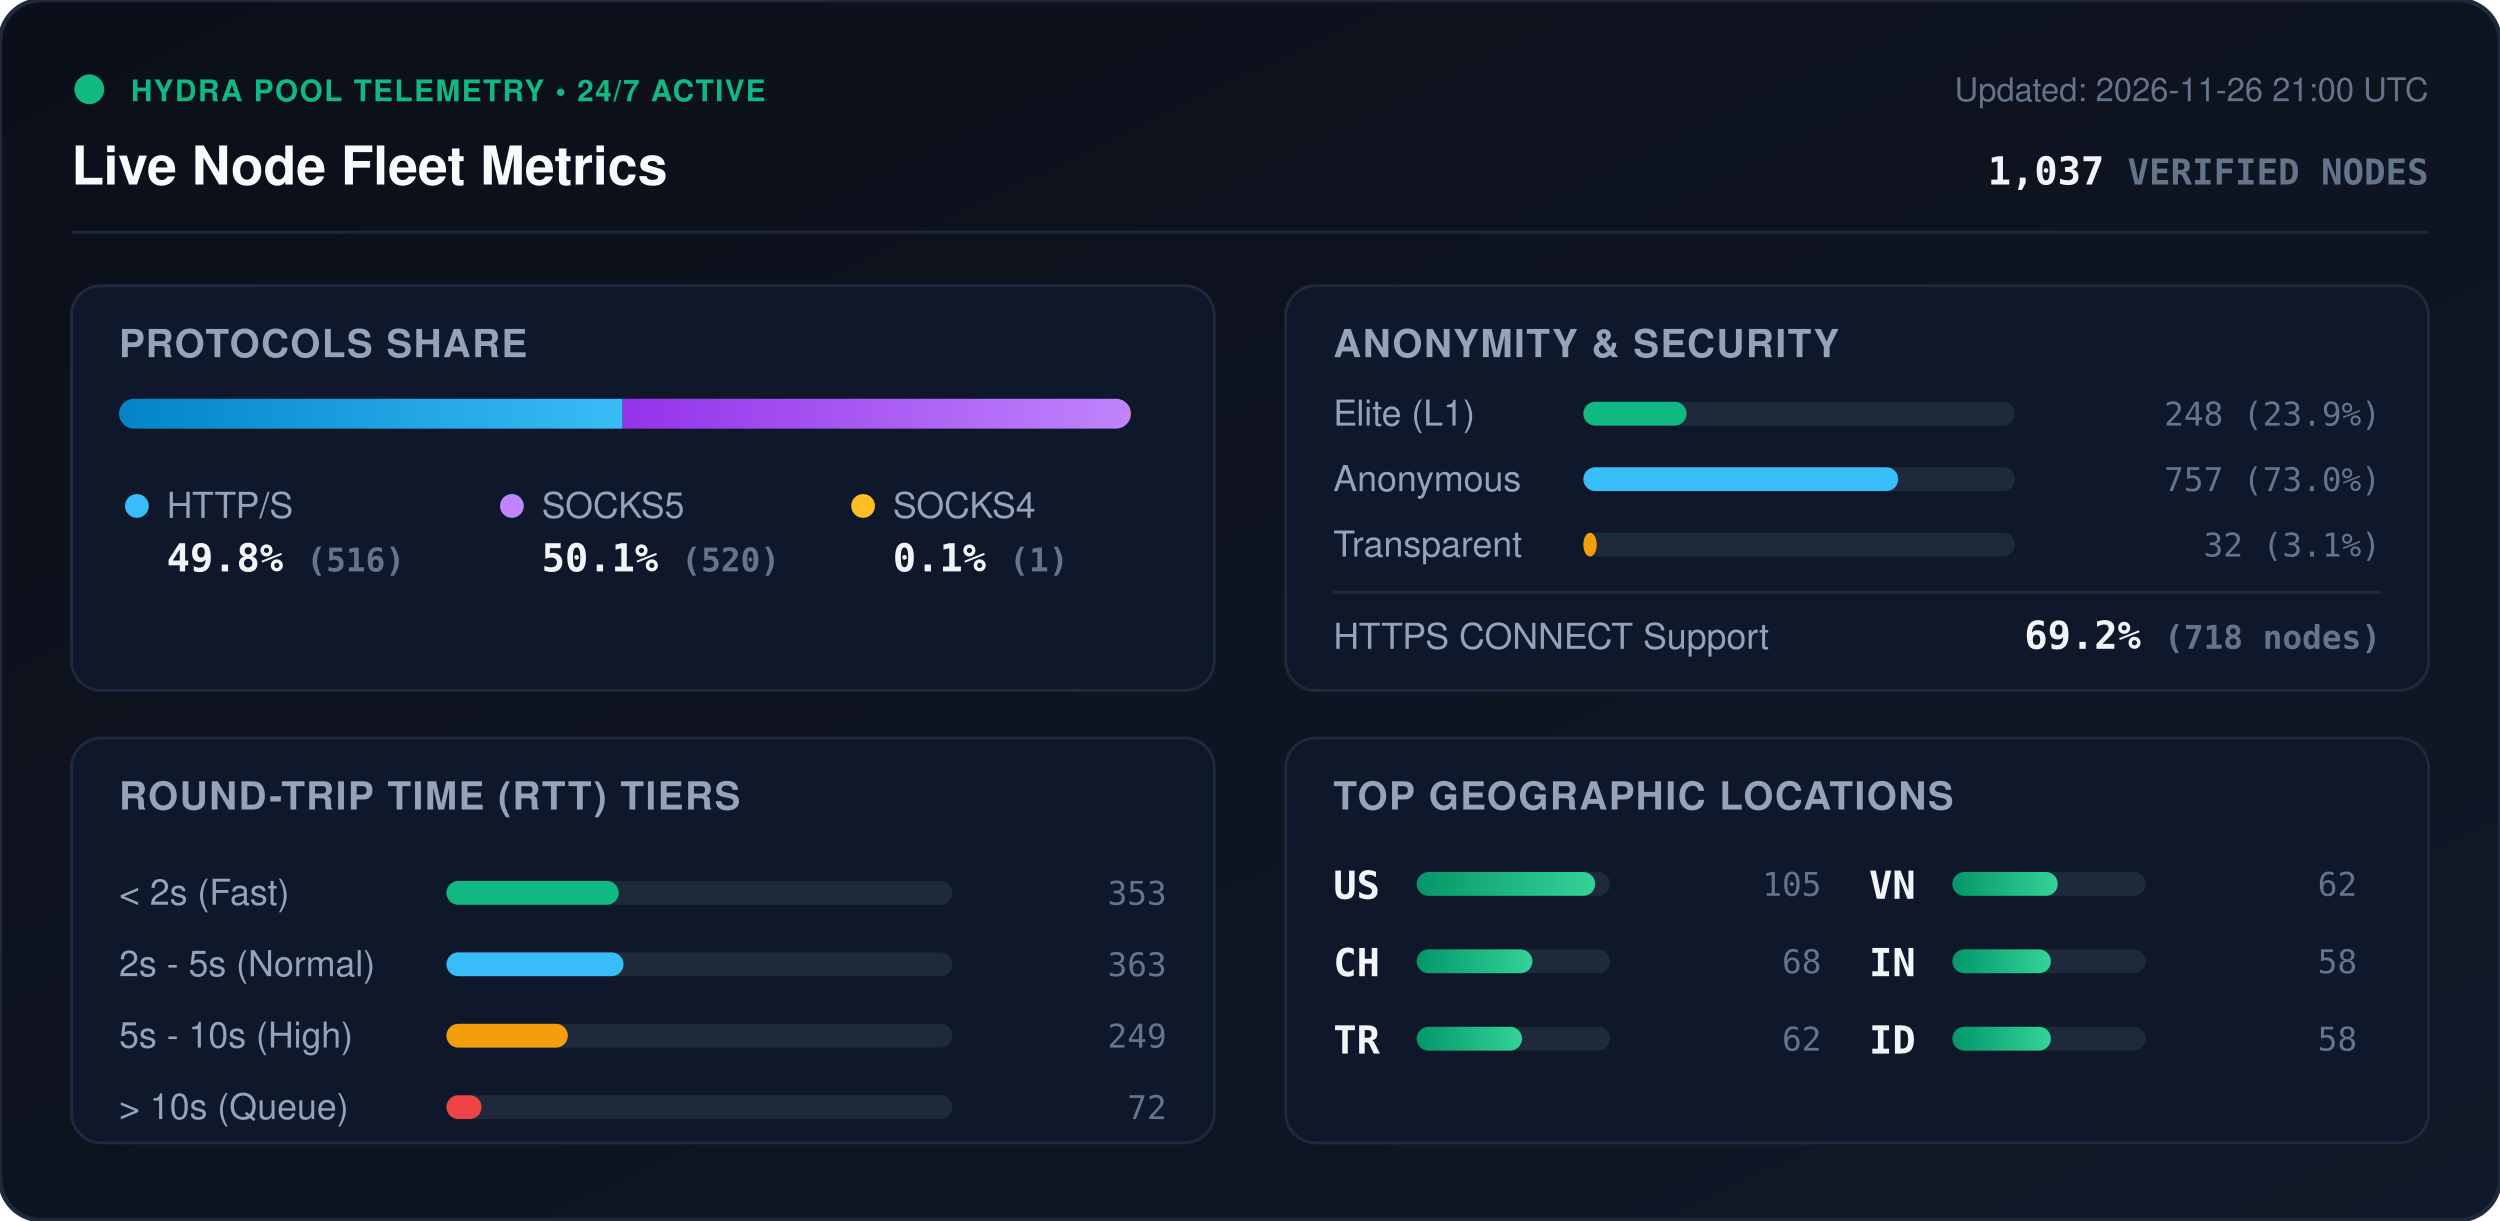
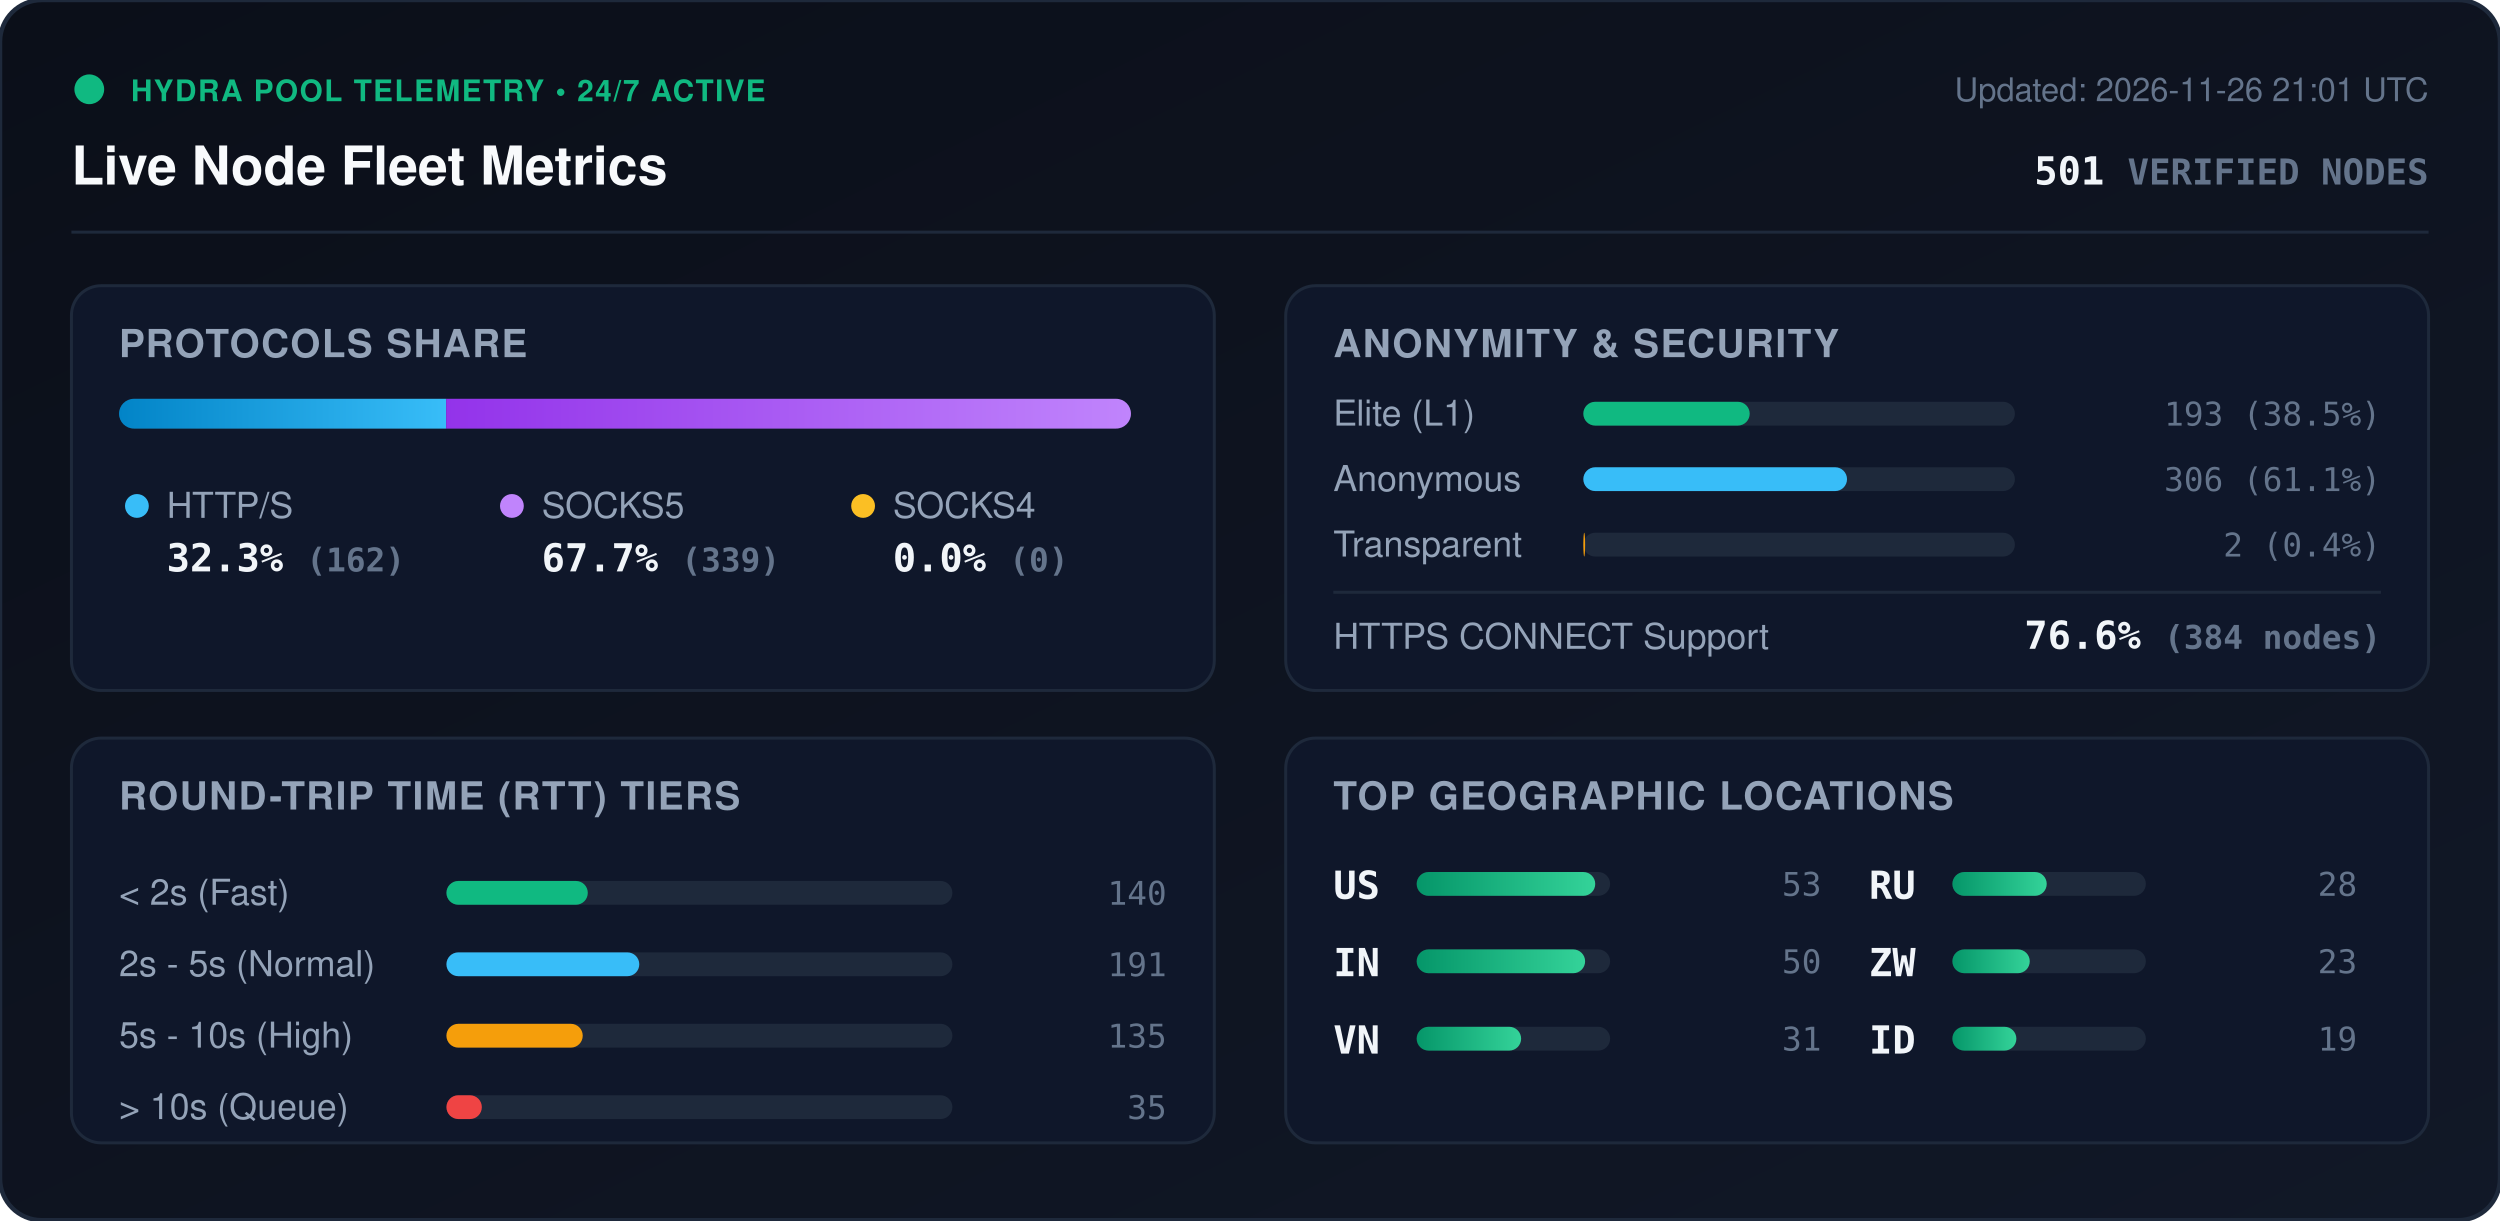
<svg xmlns="http://www.w3.org/2000/svg" viewBox="0 0 840 410" width="840" height="410" style="max-width: 100%; height: auto;">
  <defs>
    <linearGradient id="bg" x1="0%" y1="0%" x2="100%" y2="100%">
      <stop offset="0%" stop-color="#0b0f19" />
      <stop offset="100%" stop-color="#111827" />
    </linearGradient>
    <linearGradient id="bar-http" x1="0%" y1="0%" x2="100%" y2="0%">
      <stop offset="0%" stop-color="#0284c7" />
      <stop offset="100%" stop-color="#38bdf8" />
    </linearGradient>
    <linearGradient id="bar-socks5" x1="0%" y1="0%" x2="100%" y2="0%">
      <stop offset="0%" stop-color="#9333ea" />
      <stop offset="100%" stop-color="#c084fc" />
    </linearGradient>
    <linearGradient id="bar-socks4" x1="0%" y1="0%" x2="100%" y2="0%">
      <stop offset="0%" stop-color="#d97706" />
      <stop offset="100%" stop-color="#fbbf24" />
    </linearGradient>
    <linearGradient id="bar-green" x1="0%" y1="0%" x2="100%" y2="0%">
      <stop offset="0%" stop-color="#059669" />
      <stop offset="100%" stop-color="#34d399" />
    </linearGradient>
    <clipPath id="prog-track-clip">
      <rect width="340.0" height="10" rx="5" />
    </clipPath>
    <style>
      .title { font: 700 18px -apple-system, BlinkMacSystemFont, 'Segoe UI', Helvetica, Arial, sans-serif; fill: #f8fafc; }
      .sub { font: 500 11px -apple-system, BlinkMacSystemFont, 'Segoe UI', Helvetica, Arial, sans-serif; fill: #64748b; }
      .section-hdr { font: 600 13px -apple-system, BlinkMacSystemFont, 'Segoe UI', Helvetica, Arial, sans-serif; fill: #94a3b8; letter-spacing: 0.5px; }
      .metric-val { font: 700 13px -apple-system, BlinkMacSystemFont, 'Segoe UI', Helvetica, Arial, sans-serif; fill: #f1f5f9; }
      .metric-lbl { font: 500 12px -apple-system, BlinkMacSystemFont, 'Segoe UI', Helvetica, Arial, sans-serif; fill: #94a3b8; }
      .badge-txt { font: 700 10px -apple-system, BlinkMacSystemFont, 'Segoe UI', Helvetica, Arial, sans-serif; fill: #10b981; letter-spacing: 0.5px; }
      .mono { font-family: ui-monospace, SFMono-Regular, Menlo, Monaco, Consolas, monospace; }
      .pulse { animation: beacon 2s infinite ease-in-out; }
      @keyframes beacon { 0%, 100% { opacity: 1; } 50% { opacity: 0.35; } }
    </style>
  </defs>
  <rect width="840" height="410" rx="14" fill="url(#bg)" stroke="#1e293b" stroke-width="1.5" />
  <g transform="translate(24, 24)">
    <circle cx="6" cy="6" r="5" fill="#10b981" class="pulse" />
    <text x="20" y="10" class="badge-txt">HYDRA POOL TELEMETRY • 24/7 ACTIVE</text>
    <text x="0" y="38" class="title">Live Node Fleet Metrics</text>
-     <text x="792" y="10" text-anchor="end" class="sub">Updated: 2026-11-26 21:00 UTC</text>
-     <text x="792" y="38" text-anchor="end" class="metric-val mono" fill="#38bdf8">1,037 <tspan font-size="12" fill="#64748b">VERIFIED NODES</tspan>
+     <text x="792" y="10" text-anchor="end" class="sub">Updated: 2026-11-26 21:01 UTC</text>
+     <text x="792" y="38" text-anchor="end" class="metric-val mono" fill="#38bdf8">501 <tspan font-size="12" fill="#64748b">VERIFIED NODES</tspan>
    </text>
  </g>
  <line x1="24" y1="78" x2="816" y2="78" stroke="#1e293b" stroke-width="1" />
  <g transform="translate(24, 96)">
    <rect width="384" height="136" rx="10" fill="#0f172a" stroke="#1e293b" />
    <text x="16" y="24" class="section-hdr">PROTOCOLS SHARE</text>
    <g transform="translate(16, 38)">
      <rect width="340.0" height="10" rx="5" fill="#1e293b" />
      <g clip-path="url(#prog-track-clip)">
-         <rect x="0" width="169.2" height="10" fill="url(#bar-http)" />
-         <rect x="169.2" width="170.5" height="10" fill="url(#bar-socks5)" />
-         <rect x="339.7" width="0.3" height="10" fill="url(#bar-socks4)" />
+         <rect x="0" width="109.9" height="10" fill="url(#bar-http)" />
+         <rect x="109.9" width="230.1" height="10" fill="url(#bar-socks5)" />
+         <rect x="340.0" width="0.0" height="10" fill="url(#bar-socks4)" />
      </g>
    </g>
    <g transform="translate(16, 68)">
      <circle cx="6" cy="6" r="4" fill="#38bdf8" />
      <text x="16" y="10" class="metric-lbl">HTTP/S</text>
-       <text x="16" y="28" class="metric-val mono">49.8% <tspan font-size="11" fill="#64748b">(516)</tspan>
+       <text x="16" y="28" class="metric-val mono">32.3% <tspan font-size="11" fill="#64748b">(162)</tspan>
      </text>
      <circle cx="132" cy="6" r="4" fill="#c084fc" />
      <text x="142" y="10" class="metric-lbl">SOCKS5</text>
-       <text x="142" y="28" class="metric-val mono">50.1% <tspan font-size="11" fill="#64748b">(520)</tspan>
+       <text x="142" y="28" class="metric-val mono">67.7% <tspan font-size="11" fill="#64748b">(339)</tspan>
      </text>
      <circle cx="250" cy="6" r="4" fill="#fbbf24" />
      <text x="260" y="10" class="metric-lbl">SOCKS4</text>
-       <text x="260" y="28" class="metric-val mono">0.1% <tspan font-size="11" fill="#64748b">(1)</tspan>
+       <text x="260" y="28" class="metric-val mono">0.0% <tspan font-size="11" fill="#64748b">(0)</tspan>
      </text>
    </g>
  </g>
  <g transform="translate(432, 96)">
    <rect width="384" height="136" rx="10" fill="#0f172a" stroke="#1e293b" />
    <text x="16" y="24" class="section-hdr">ANONYMITY &amp; SECURITY</text>
    <text x="16" y="47" class="metric-lbl">Elite (L1)</text>
    <rect x="100" y="39" width="145.0" height="8" rx="4" fill="#1e293b" />
-     <rect x="100" y="39" width="34.7" height="8" rx="4" fill="#10b981" />
-     <text x="368" y="47" text-anchor="end" class="mono sub" fill="#e2e8f0">248 (23.9%)</text>
+     <rect x="100" y="39" width="55.9" height="8" rx="4" fill="#10b981" />
+     <text x="368" y="47" text-anchor="end" class="mono sub" fill="#e2e8f0">193 (38.5%)</text>
    <text x="16" y="69" class="metric-lbl">Anonymous</text>
    <rect x="100" y="61" width="145.0" height="8" rx="4" fill="#1e293b" />
-     <rect x="100" y="61" width="105.8" height="8" rx="4" fill="#38bdf8" />
-     <text x="368" y="69" text-anchor="end" class="mono sub" fill="#e2e8f0">757 (73.0%)</text>
+     <rect x="100" y="61" width="88.6" height="8" rx="4" fill="#38bdf8" />
+     <text x="368" y="69" text-anchor="end" class="mono sub" fill="#e2e8f0">306 (61.1%)</text>
    <text x="16" y="91" class="metric-lbl">Transparent</text>
    <rect x="100" y="83" width="145.0" height="8" rx="4" fill="#1e293b" />
-     <rect x="100" y="83" width="4.5" height="8" rx="4" fill="#f59e0b" />
-     <text x="368" y="91" text-anchor="end" class="mono sub" fill="#e2e8f0">32 (3.1%)</text>
+     <rect x="100" y="83" width="0.6" height="8" rx="4" fill="#f59e0b" />
+     <text x="368" y="91" text-anchor="end" class="mono sub" fill="#e2e8f0">2 (0.4%)</text>
    <line x1="16" y1="103" x2="368" y2="103" stroke="#1e293b" stroke-width="1" />
    <text x="16" y="122" class="metric-lbl">HTTPS CONNECT Support</text>
-     <text x="368" y="122" text-anchor="end" class="metric-val mono" fill="#34d399">69.2% <tspan font-size="11" fill="#64748b">(718 nodes)</tspan>
+     <text x="368" y="122" text-anchor="end" class="metric-val mono" fill="#34d399">76.6% <tspan font-size="11" fill="#64748b">(384 nodes)</tspan>
    </text>
  </g>
  <g transform="translate(24, 248)">
    <rect width="384" height="136" rx="10" fill="#0f172a" stroke="#1e293b" />
    <text x="16" y="24" class="section-hdr">ROUND-TRIP TIME (RTT) TIERS</text>
    <g transform="translate(16, 42)">
      <text x="0" y="14" class="metric-lbl">&lt; 2s (Fast)</text>
      <rect x="110" y="6" width="170" height="8" rx="4" fill="#1e293b" />
-       <rect x="110" y="6" width="57.9" height="8" rx="4" fill="#10b981" />
-       <text x="352" y="14" text-anchor="end" class="mono sub">353</text>
+       <rect x="110" y="6" width="47.5" height="8" rx="4" fill="#10b981" />
+       <text x="352" y="14" text-anchor="end" class="mono sub">140</text>
      <text x="0" y="38" class="metric-lbl">2s - 5s (Normal)</text>
      <rect x="110" y="30" width="170" height="8" rx="4" fill="#1e293b" />
-       <rect x="110" y="30" width="59.5" height="8" rx="4" fill="#38bdf8" />
-       <text x="352" y="38" text-anchor="end" class="mono sub">363</text>
+       <rect x="110" y="30" width="64.8" height="8" rx="4" fill="#38bdf8" />
+       <text x="352" y="38" text-anchor="end" class="mono sub">191</text>
      <text x="0" y="62" class="metric-lbl">5s - 10s (High)</text>
      <rect x="110" y="54" width="170" height="8" rx="4" fill="#1e293b" />
-       <rect x="110" y="54" width="40.8" height="8" rx="4" fill="#f59e0b" />
-       <text x="352" y="62" text-anchor="end" class="mono sub">249</text>
+       <rect x="110" y="54" width="45.8" height="8" rx="4" fill="#f59e0b" />
+       <text x="352" y="62" text-anchor="end" class="mono sub">135</text>
      <text x="0" y="86" class="metric-lbl">&gt; 10s (Queue)</text>
      <rect x="110" y="78" width="170" height="8" rx="4" fill="#1e293b" />
-       <rect x="110" y="78" width="11.8" height="8" rx="4" fill="#ef4444" />
-       <text x="352" y="86" text-anchor="end" class="mono sub">72</text>
+       <rect x="110" y="78" width="11.9" height="8" rx="4" fill="#ef4444" />
+       <text x="352" y="86" text-anchor="end" class="mono sub">35</text>
    </g>
  </g>
  <g transform="translate(432, 248)">
    <rect width="384" height="136" rx="10" fill="#0f172a" stroke="#1e293b" />
    <text x="16" y="24" class="section-hdr">TOP GEOGRAPHIC LOCATIONS</text>
    <g transform="translate(16, 42)">
      <g transform="translate(0, 0)">
        <text x="0" y="12" class="mono metric-val" font-size="12">US</text>
        <rect x="28" y="3" width="65" height="8" rx="4" fill="#1e293b" />
        <rect x="28" y="3" width="60.0" height="8" rx="4" fill="url(#bar-green)" />
-         <text x="164" y="11" text-anchor="end" class="mono sub">105</text>
+         <text x="164" y="11" text-anchor="end" class="mono sub">53</text>
      </g>
      <g transform="translate(0, 26)">
-         <text x="0" y="12" class="mono metric-val" font-size="12">CH</text>
+         <text x="0" y="12" class="mono metric-val" font-size="12">IN</text>
        <rect x="28" y="3" width="65" height="8" rx="4" fill="#1e293b" />
-         <rect x="28" y="3" width="38.9" height="8" rx="4" fill="url(#bar-green)" />
-         <text x="164" y="11" text-anchor="end" class="mono sub">68</text>
+         <rect x="28" y="3" width="56.6" height="8" rx="4" fill="url(#bar-green)" />
+         <text x="164" y="11" text-anchor="end" class="mono sub">50</text>
      </g>
      <g transform="translate(0, 52)">
-         <text x="0" y="12" class="mono metric-val" font-size="12">TR</text>
+         <text x="0" y="12" class="mono metric-val" font-size="12">VN</text>
        <rect x="28" y="3" width="65" height="8" rx="4" fill="#1e293b" />
-         <rect x="28" y="3" width="35.4" height="8" rx="4" fill="url(#bar-green)" />
-         <text x="164" y="11" text-anchor="end" class="mono sub">62</text>
+         <rect x="28" y="3" width="35.1" height="8" rx="4" fill="url(#bar-green)" />
+         <text x="164" y="11" text-anchor="end" class="mono sub">31</text>
      </g>
      <g transform="translate(180, 0)">
-         <text x="0" y="12" class="mono metric-val" font-size="12">VN</text>
+         <text x="0" y="12" class="mono metric-val" font-size="12">RU</text>
        <rect x="28" y="3" width="65" height="8" rx="4" fill="#1e293b" />
-         <rect x="28" y="3" width="35.4" height="8" rx="4" fill="url(#bar-green)" />
-         <text x="164" y="11" text-anchor="end" class="mono sub">62</text>
+         <rect x="28" y="3" width="31.7" height="8" rx="4" fill="url(#bar-green)" />
+         <text x="164" y="11" text-anchor="end" class="mono sub">28</text>
      </g>
      <g transform="translate(180, 26)">
-         <text x="0" y="12" class="mono metric-val" font-size="12">IN</text>
+         <text x="0" y="12" class="mono metric-val" font-size="12">ZW</text>
        <rect x="28" y="3" width="65" height="8" rx="4" fill="#1e293b" />
-         <rect x="28" y="3" width="33.1" height="8" rx="4" fill="url(#bar-green)" />
-         <text x="164" y="11" text-anchor="end" class="mono sub">58</text>
+         <rect x="28" y="3" width="26.0" height="8" rx="4" fill="url(#bar-green)" />
+         <text x="164" y="11" text-anchor="end" class="mono sub">23</text>
      </g>
      <g transform="translate(180, 52)">
        <text x="0" y="12" class="mono metric-val" font-size="12">ID</text>
        <rect x="28" y="3" width="65" height="8" rx="4" fill="#1e293b" />
-         <rect x="28" y="3" width="33.1" height="8" rx="4" fill="url(#bar-green)" />
-         <text x="164" y="11" text-anchor="end" class="mono sub">58</text>
+         <rect x="28" y="3" width="21.5" height="8" rx="4" fill="url(#bar-green)" />
+         <text x="164" y="11" text-anchor="end" class="mono sub">19</text>
      </g>
    </g>
  </g>
</svg>
